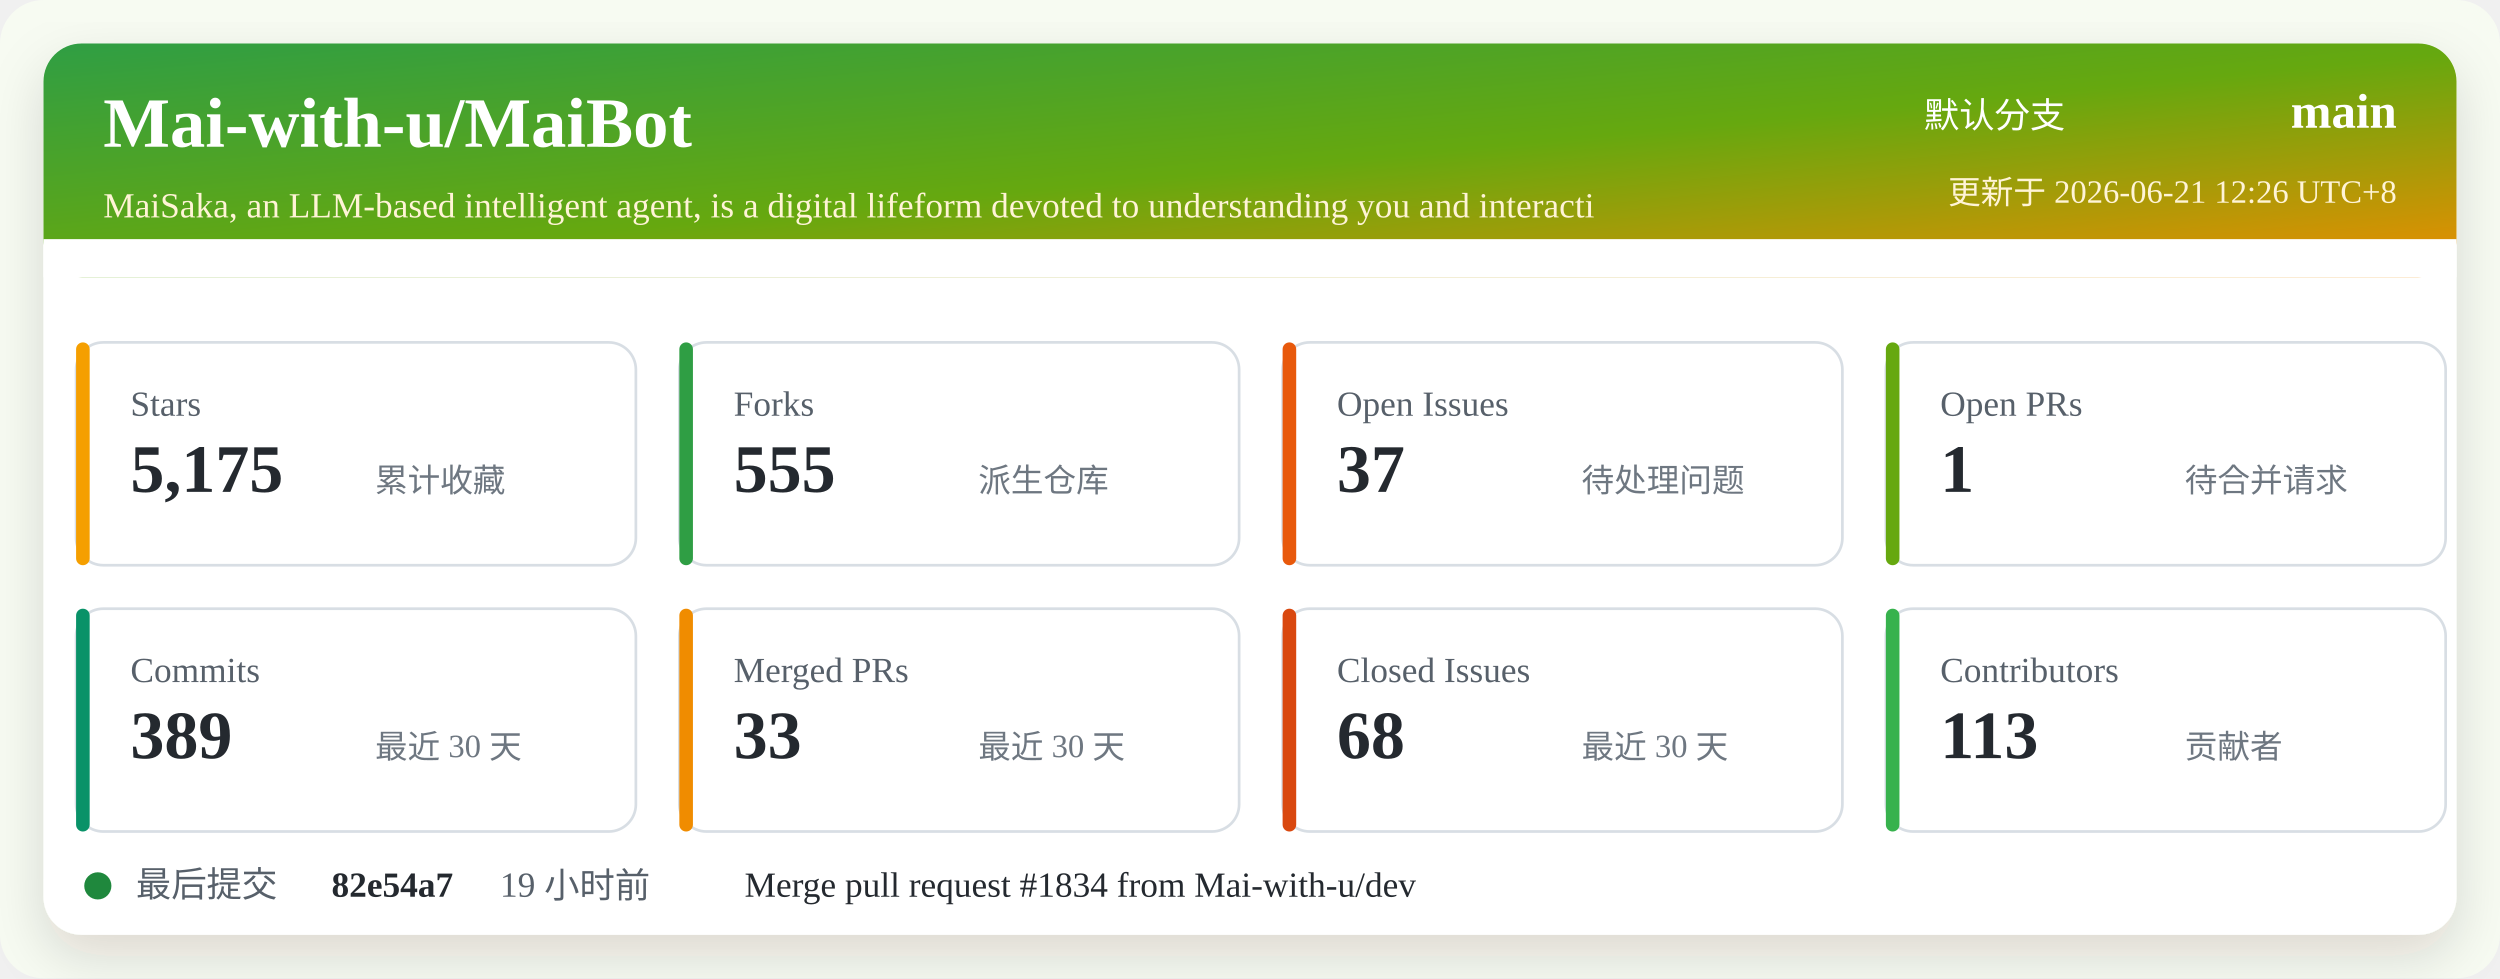
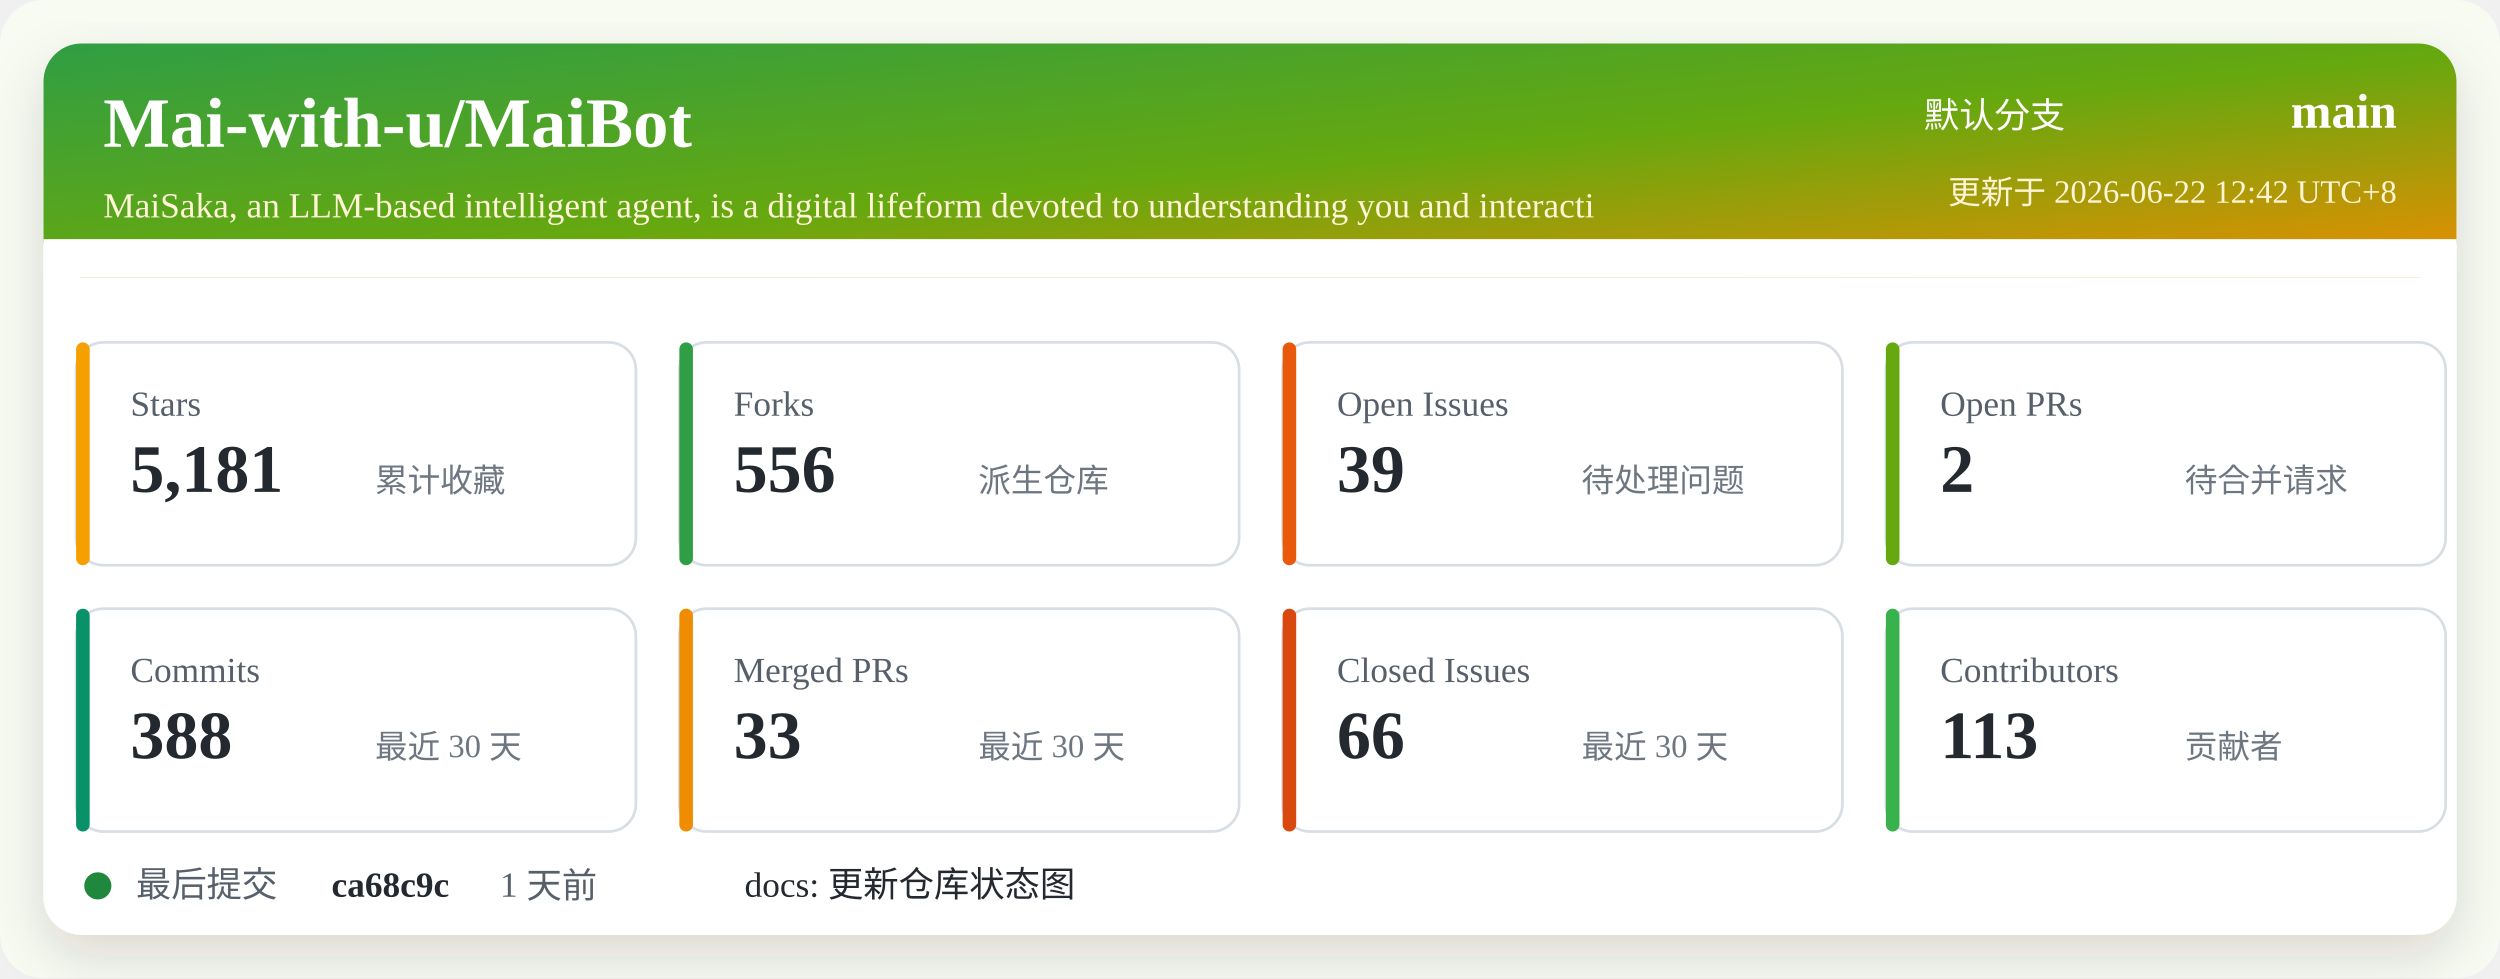
<svg xmlns="http://www.w3.org/2000/svg" width="920" height="360" viewBox="0 0 920 360" role="img" aria-labelledby="title desc">
  <defs>
    <linearGradient id="header" x1="0" x2="1" y1="0" y2="1">
      <stop offset="0%" stop-color="#2f9e44" />
      <stop offset="52%" stop-color="#66a80f" />
      <stop offset="100%" stop-color="#f08c00" />
    </linearGradient>
    <filter id="shadow" x="-5%" y="-5%" width="110%" height="110%">
      <feDropShadow dx="0" dy="8" stdDeviation="10" flood-color="#2b2318" flood-opacity="0.14" />
    </filter>
  </defs>
  <rect width="920" height="360" rx="16" fill="#f7fbf2" />
  <rect x="16" y="16" width="888" height="328" rx="14" fill="#ffffff" filter="url(#shadow)" />
  <rect x="16" y="16" width="888" height="86" rx="14" fill="url(#header)" />
  <path d="M16 88 H904 V102 H16 Z" fill="#ffffff" />
  <text x="38" y="54" fill="#ffffff" font-size="26" font-weight="700">Mai-with-u/MaiBot</text>
  <text x="38" y="80" fill="#fff4d6" font-size="13">MaiSaka, an LLM-based intelligent agent, is a digital lifeform devoted to understanding you and interacti</text>
  <text x="760" y="47" fill="#ffffff" font-size="13" text-anchor="end">默认分支</text>
  <text x="882" y="47" fill="#ffffff" font-size="18" font-weight="700" text-anchor="end">main</text>
-   <text x="882" y="75" fill="#fff4d6" font-size="12" text-anchor="end">更新于 2026-06-21 12:26 UTC+8</text>
+   <text x="882" y="75" fill="#fff4d6" font-size="12" text-anchor="end">更新于 2026-06-22 12:42 UTC+8</text>
  <g transform="translate(28 126)">
    <rect width="206" height="82" rx="10" fill="#ffffff" stroke="#d8dee4" />
    <rect x="0" y="0" width="5" height="82" rx="2.5" fill="#f59f00" />
    <text x="20" y="27" fill="#57606a" font-size="13">Stars</text>
-     <text x="20" y="55" fill="#24292f" font-size="25" font-weight="700">5,175</text>
+     <text x="20" y="55" fill="#24292f" font-size="25" font-weight="700">5,181</text>
    <text x="110" y="55" fill="#6e7781" font-size="12">累计收藏</text>
  </g>
  <g transform="translate(250 126)">
    <rect width="206" height="82" rx="10" fill="#ffffff" stroke="#d8dee4" />
    <rect x="0" y="0" width="5" height="82" rx="2.5" fill="#2f9e44" />
    <text x="20" y="27" fill="#57606a" font-size="13">Forks</text>
-     <text x="20" y="55" fill="#24292f" font-size="25" font-weight="700">555</text>
+     <text x="20" y="55" fill="#24292f" font-size="25" font-weight="700">556</text>
    <text x="110" y="55" fill="#6e7781" font-size="12">派生仓库</text>
  </g>
  <g transform="translate(472 126)">
    <rect width="206" height="82" rx="10" fill="#ffffff" stroke="#d8dee4" />
    <rect x="0" y="0" width="5" height="82" rx="2.5" fill="#e8590c" />
    <text x="20" y="27" fill="#57606a" font-size="13">Open Issues</text>
-     <text x="20" y="55" fill="#24292f" font-size="25" font-weight="700">37</text>
+     <text x="20" y="55" fill="#24292f" font-size="25" font-weight="700">39</text>
    <text x="110" y="55" fill="#6e7781" font-size="12">待处理问题</text>
  </g>
  <g transform="translate(694 126)">
    <rect width="206" height="82" rx="10" fill="#ffffff" stroke="#d8dee4" />
    <rect x="0" y="0" width="5" height="82" rx="2.5" fill="#66a80f" />
    <text x="20" y="27" fill="#57606a" font-size="13">Open PRs</text>
-     <text x="20" y="55" fill="#24292f" font-size="25" font-weight="700">1</text>
+     <text x="20" y="55" fill="#24292f" font-size="25" font-weight="700">2</text>
    <text x="110" y="55" fill="#6e7781" font-size="12">待合并请求</text>
  </g>
  <g transform="translate(28 224)">
    <rect width="206" height="82" rx="10" fill="#ffffff" stroke="#d8dee4" />
    <rect x="0" y="0" width="5" height="82" rx="2.5" fill="#099268" />
    <text x="20" y="27" fill="#57606a" font-size="13">Commits</text>
-     <text x="20" y="55" fill="#24292f" font-size="25" font-weight="700">389</text>
+     <text x="20" y="55" fill="#24292f" font-size="25" font-weight="700">388</text>
    <text x="110" y="55" fill="#6e7781" font-size="12">最近 30 天</text>
  </g>
  <g transform="translate(250 224)">
    <rect width="206" height="82" rx="10" fill="#ffffff" stroke="#d8dee4" />
    <rect x="0" y="0" width="5" height="82" rx="2.5" fill="#f08c00" />
    <text x="20" y="27" fill="#57606a" font-size="13">Merged PRs</text>
    <text x="20" y="55" fill="#24292f" font-size="25" font-weight="700">33</text>
    <text x="110" y="55" fill="#6e7781" font-size="12">最近 30 天</text>
  </g>
  <g transform="translate(472 224)">
    <rect width="206" height="82" rx="10" fill="#ffffff" stroke="#d8dee4" />
    <rect x="0" y="0" width="5" height="82" rx="2.5" fill="#d9480f" />
    <text x="20" y="27" fill="#57606a" font-size="13">Closed Issues</text>
-     <text x="20" y="55" fill="#24292f" font-size="25" font-weight="700">68</text>
+     <text x="20" y="55" fill="#24292f" font-size="25" font-weight="700">66</text>
    <text x="110" y="55" fill="#6e7781" font-size="12">最近 30 天</text>
  </g>
  <g transform="translate(694 224)">
    <rect width="206" height="82" rx="10" fill="#ffffff" stroke="#d8dee4" />
    <rect x="0" y="0" width="5" height="82" rx="2.5" fill="#37b24d" />
    <text x="20" y="27" fill="#57606a" font-size="13">Contributors</text>
    <text x="20" y="55" fill="#24292f" font-size="25" font-weight="700">113</text>
    <text x="110" y="55" fill="#6e7781" font-size="12">贡献者</text>
  </g>
  <g transform="translate(28 318)">
    <circle cx="8" cy="8" r="5" fill="#1f883d" />
    <text x="22" y="12" fill="#57606a" font-size="13">最后提交</text>
-     <text x="94" y="12" fill="#24292f" font-size="13" font-weight="700">82e54a7</text>
-     <text x="156" y="12" fill="#57606a" font-size="13">19 小时前</text>
-     <text x="246" y="12" fill="#24292f" font-size="13">Merge pull request #1834 from Mai-with-u/dev</text>
+     <text x="94" y="12" fill="#24292f" font-size="13" font-weight="700">ca68c9c</text>
+     <text x="156" y="12" fill="#57606a" font-size="13">1 天前</text>
+     <text x="246" y="12" fill="#24292f" font-size="13">docs: 更新仓库状态图</text>
  </g>
</svg>
